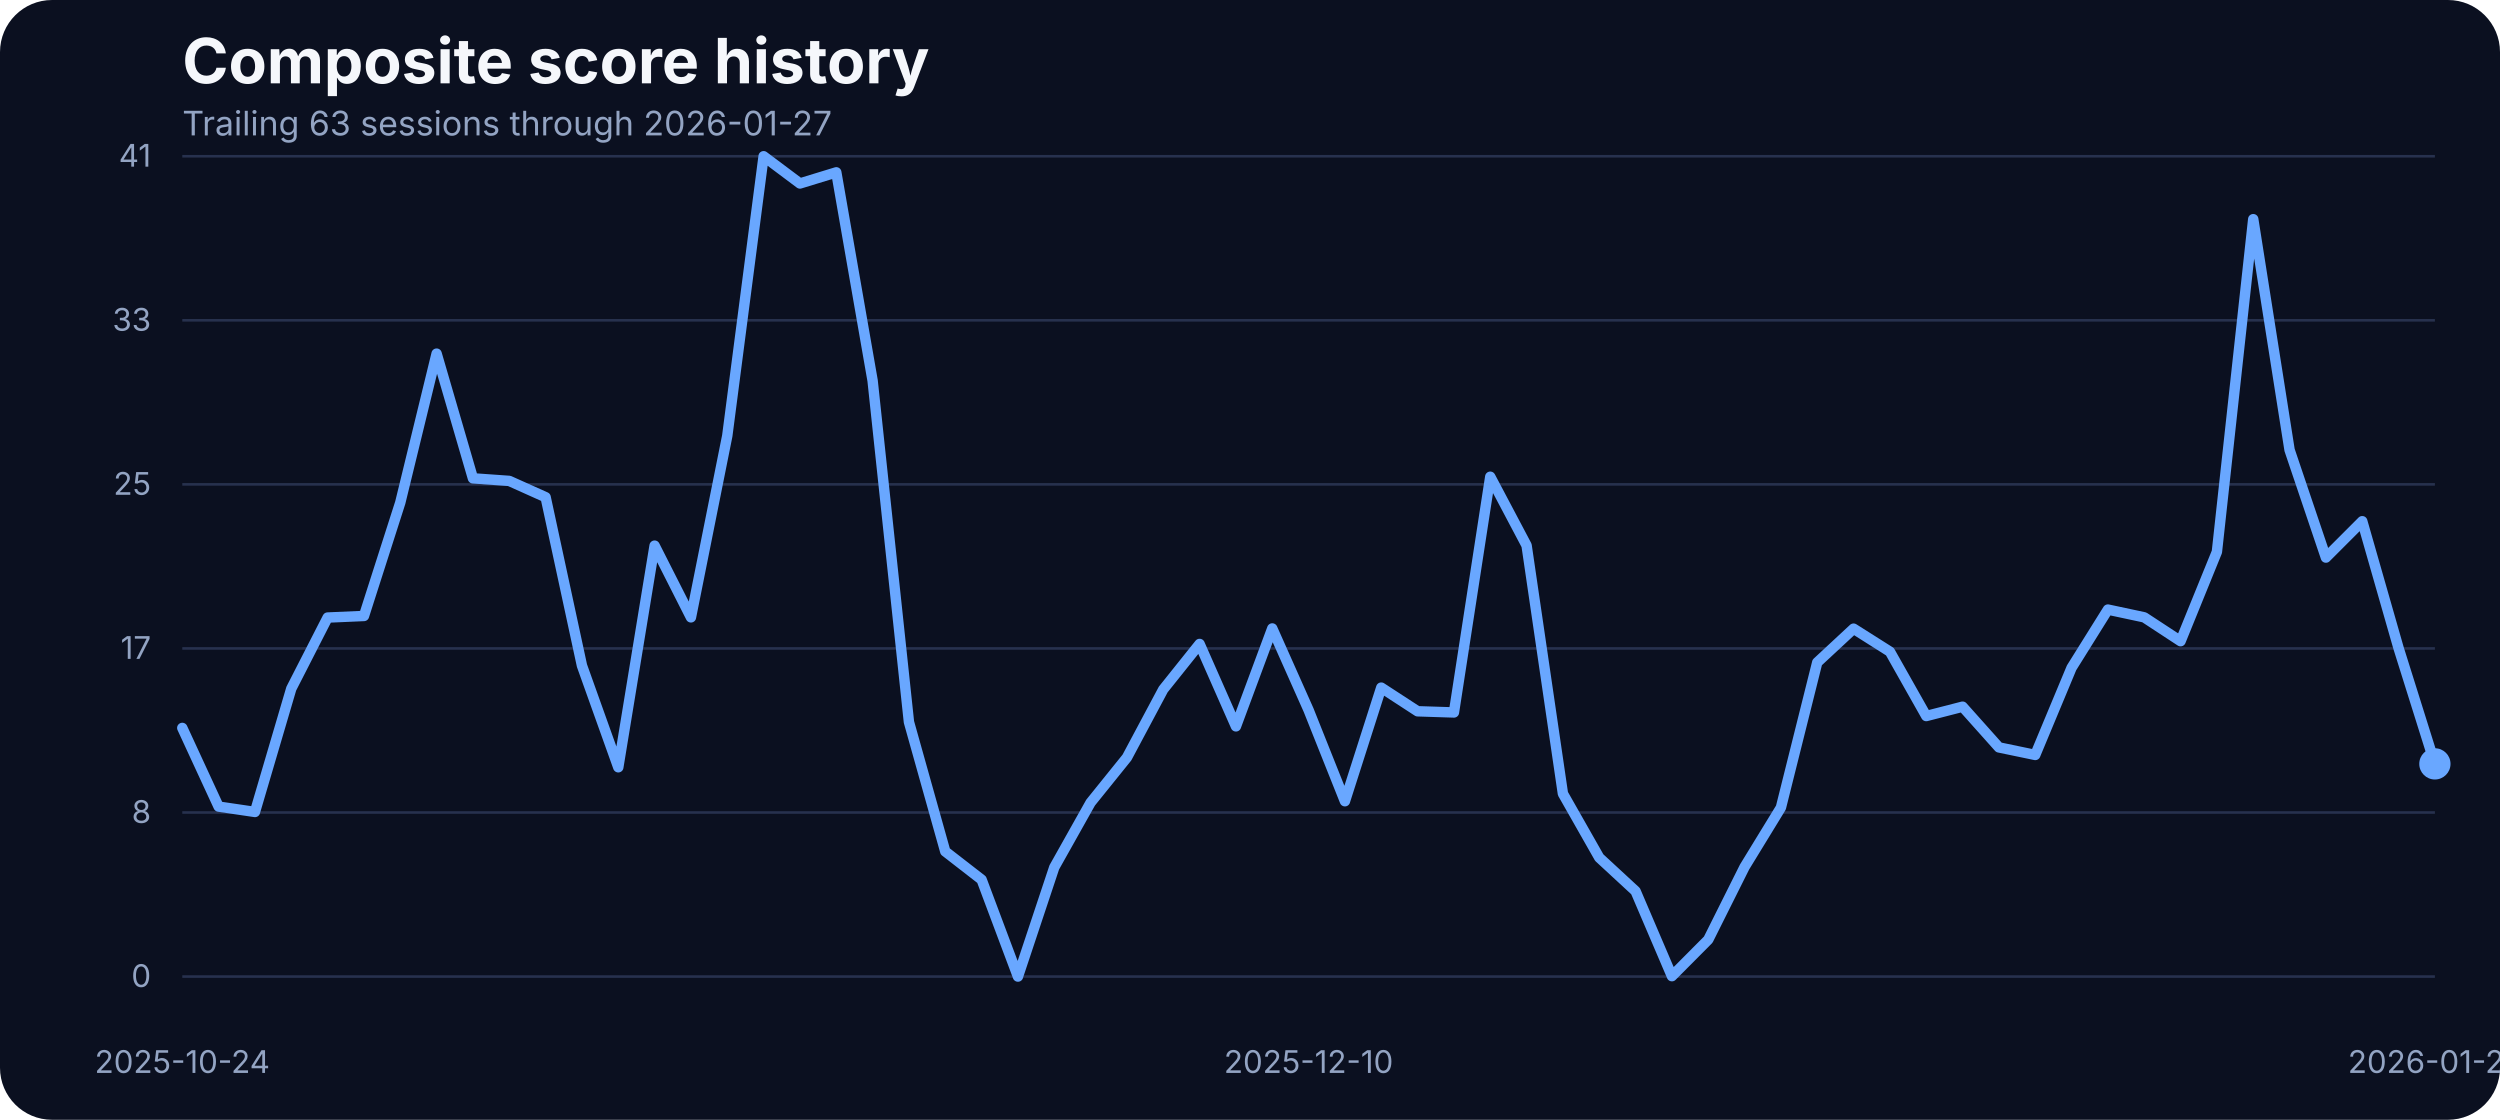
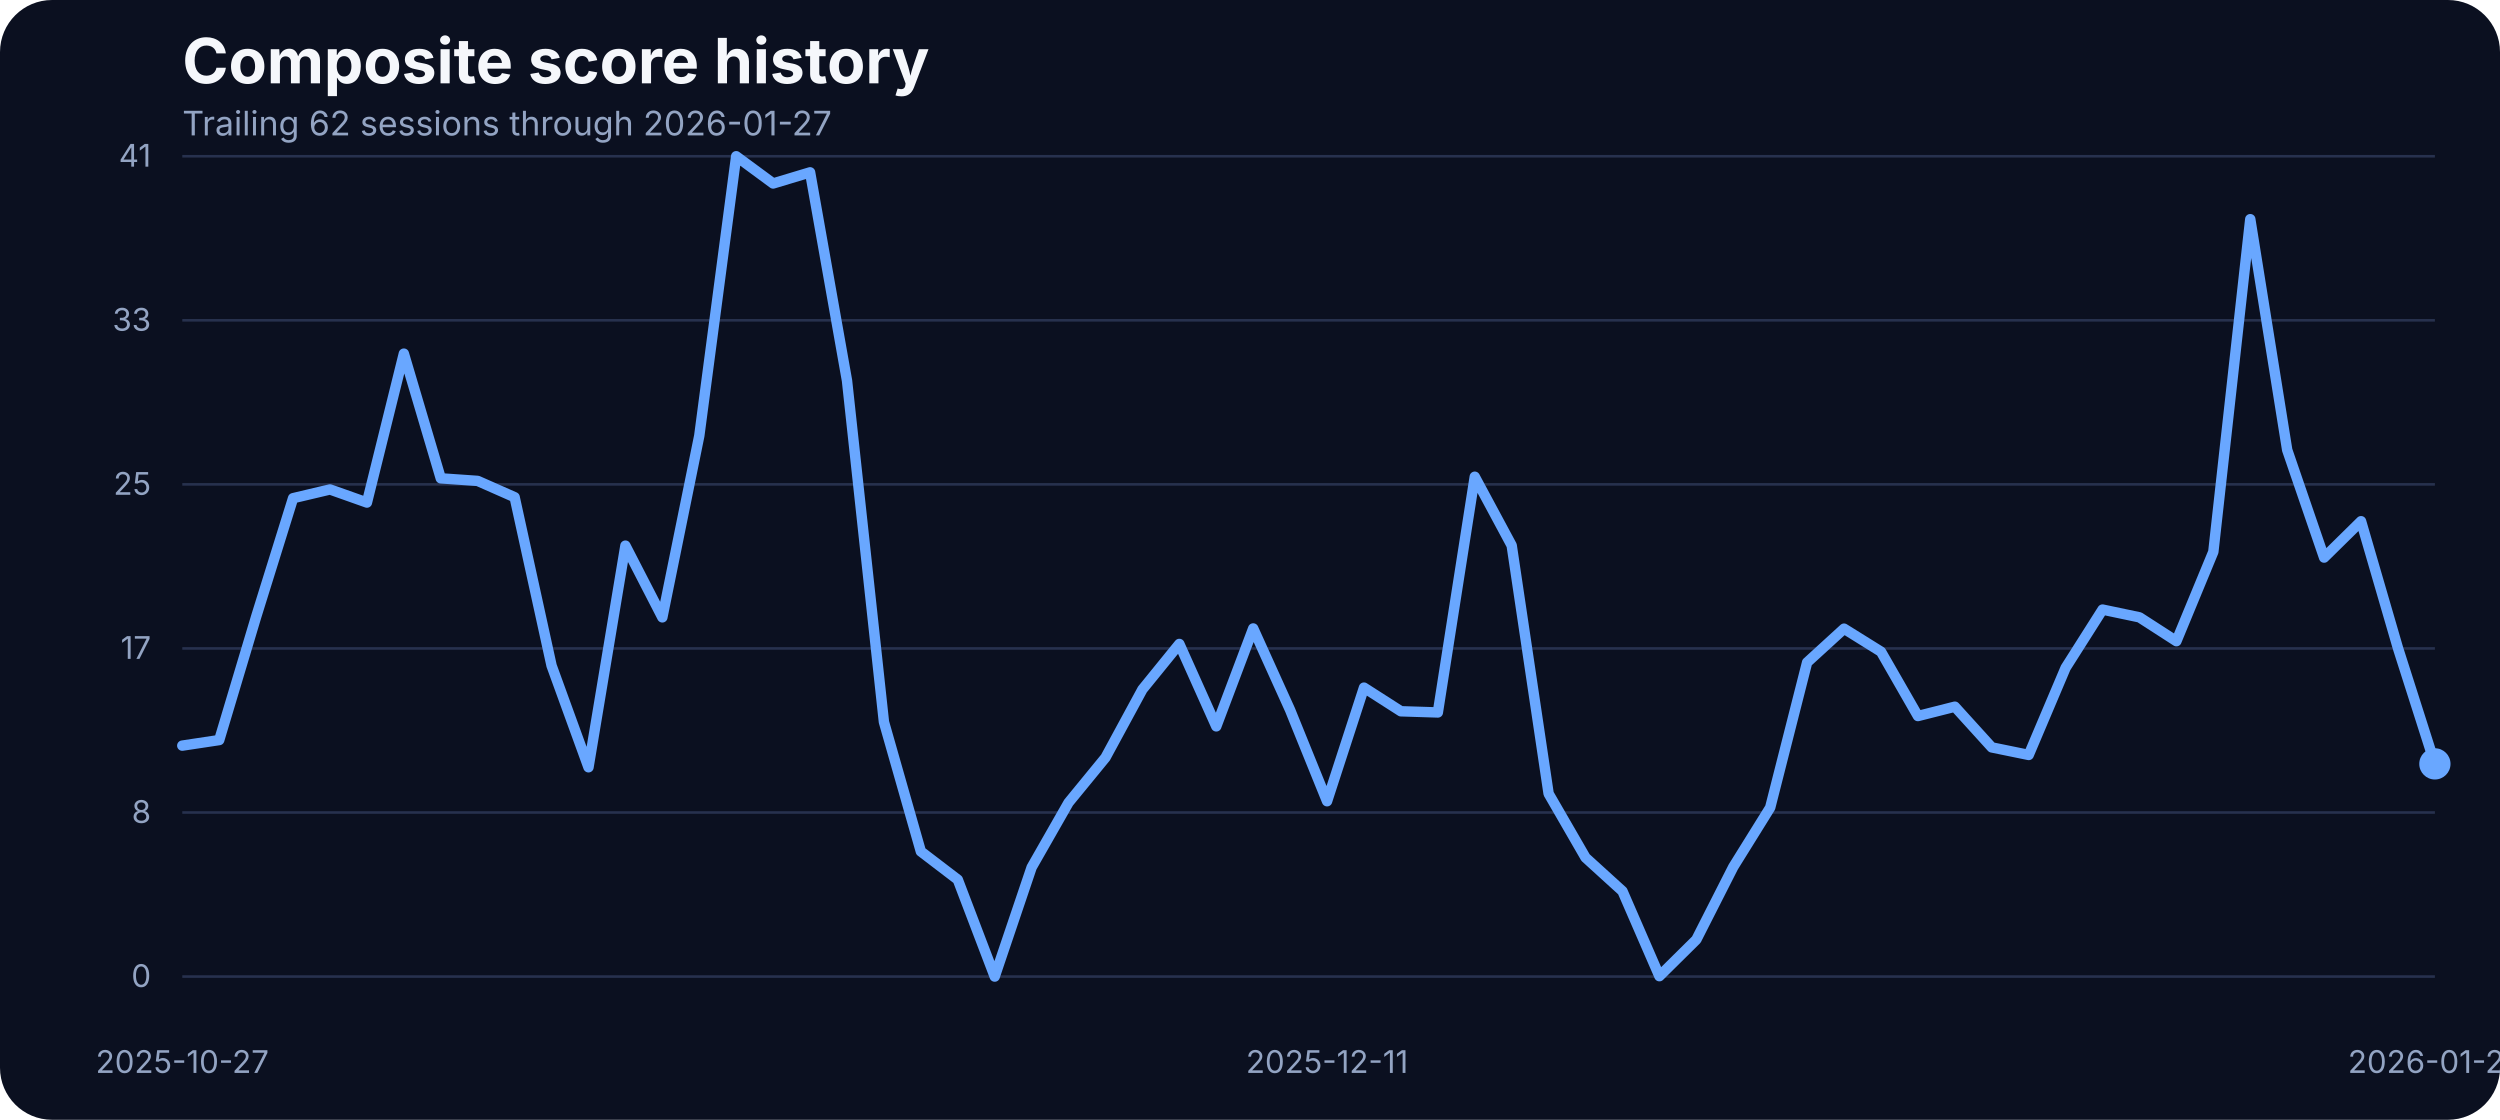
<svg xmlns="http://www.w3.org/2000/svg" width="960" height="430" viewBox="0 0 960 430" role="img" aria-label="Composite score history">
  <rect width="100%" height="100%" fill="#0b1020" rx="20" />
  <text x="70" y="32" fill="#f5f7fb" font-family="Inter, Arial, sans-serif" font-size="24" font-weight="700">Composite score history</text>
-   <text x="70" y="52" fill="#93a4c3" font-family="Inter, Arial, sans-serif" font-size="13">Trailing 63 sessions through 2026-01-27</text>
+   <text x="70" y="52" fill="#93a4c3" font-family="Inter, Arial, sans-serif" font-size="13">Trailing 62 sessions through 2026-01-27</text>
  <line x1="70" x2="935" y1="375.00" y2="375.00" stroke="#27314e" stroke-width="1" />
  <text x="58" y="379.00" text-anchor="end" fill="#93a4c3" font-family="Inter, Arial, sans-serif" font-size="12">0</text>
  <line x1="70" x2="935" y1="312.00" y2="312.00" stroke="#27314e" stroke-width="1" />
  <text x="58" y="316.00" text-anchor="end" fill="#93a4c3" font-family="Inter, Arial, sans-serif" font-size="12">8</text>
  <line x1="70" x2="935" y1="249.00" y2="249.00" stroke="#27314e" stroke-width="1" />
  <text x="58" y="253.00" text-anchor="end" fill="#93a4c3" font-family="Inter, Arial, sans-serif" font-size="12">17</text>
  <line x1="70" x2="935" y1="186.00" y2="186.00" stroke="#27314e" stroke-width="1" />
  <text x="58" y="190.00" text-anchor="end" fill="#93a4c3" font-family="Inter, Arial, sans-serif" font-size="12">25</text>
  <line x1="70" x2="935" y1="123.00" y2="123.00" stroke="#27314e" stroke-width="1" />
  <text x="58" y="127.00" text-anchor="end" fill="#93a4c3" font-family="Inter, Arial, sans-serif" font-size="12">33</text>
  <line x1="70" x2="935" y1="60.00" y2="60.00" stroke="#27314e" stroke-width="1" />
  <text x="58" y="64.00" text-anchor="end" fill="#93a4c3" font-family="Inter, Arial, sans-serif" font-size="12">41</text>
-   <text x="70.00" y="412" text-anchor="middle" fill="#93a4c3" font-family="Inter, Arial, sans-serif" font-size="12">2025-10-24</text>
-   <text x="502.50" y="412" text-anchor="middle" fill="#93a4c3" font-family="Inter, Arial, sans-serif" font-size="12">2025-12-10</text>
+   <text x="70.00" y="412" text-anchor="middle" fill="#93a4c3" font-family="Inter, Arial, sans-serif" font-size="12">2025-10-27</text>
+   <text x="509.59" y="412" text-anchor="middle" fill="#93a4c3" font-family="Inter, Arial, sans-serif" font-size="12">2025-12-11</text>
  <text x="935.00" y="412" text-anchor="middle" fill="#93a4c3" font-family="Inter, Arial, sans-serif" font-size="12">2026-01-27</text>
-   <path d="M 70.00 279.53 L 83.95 309.73 L 97.90 311.79 L 111.85 264.43 L 125.81 237.14 L 139.76 236.53 L 153.71 192.98 L 167.66 135.80 L 181.61 183.68 L 195.56 184.67 L 209.52 190.93 L 223.47 255.59 L 237.42 294.63 L 251.37 209.53 L 265.32 237.06 L 279.27 167.36 L 293.23 60.00 L 307.18 70.45 L 321.13 66.18 L 335.08 146.17 L 349.03 277.24 L 362.98 326.96 L 376.94 337.79 L 390.89 375.00 L 404.84 333.06 L 418.79 308.20 L 432.74 290.89 L 446.69 264.74 L 460.65 247.28 L 474.60 278.92 L 488.55 241.33 L 502.50 272.67 L 516.45 307.67 L 530.40 264.05 L 544.35 273.13 L 558.31 273.58 L 572.26 183.07 L 586.21 209.46 L 600.16 304.77 L 614.11 329.32 L 628.06 342.21 L 642.02 374.85 L 655.97 360.82 L 669.92 332.91 L 683.87 310.11 L 697.82 254.37 L 711.77 241.41 L 725.73 250.25 L 739.68 274.96 L 753.63 271.37 L 767.58 287.00 L 781.53 289.90 L 795.48 256.43 L 809.44 234.08 L 823.39 237.06 L 837.34 246.21 L 851.29 211.90 L 865.24 84.17 L 879.19 172.78 L 893.15 214.11 L 907.10 200.15 L 921.05 248.88 L 935.00 293.33" fill="none" stroke="#69a7ff" stroke-width="4" stroke-linecap="round" stroke-linejoin="round" />
+   <path d="M 70.00 286.32 L 84.18 284.18 L 98.36 236.83 L 112.54 191.31 L 126.72 187.95 L 140.90 192.98 L 155.08 135.80 L 169.26 183.68 L 183.44 184.67 L 197.62 190.93 L 211.80 255.59 L 225.98 294.63 L 240.16 209.53 L 254.34 237.06 L 268.52 167.36 L 282.70 60.00 L 296.89 70.45 L 311.07 66.18 L 325.25 146.17 L 339.43 277.24 L 353.61 326.96 L 367.79 337.79 L 381.97 375.00 L 396.15 333.06 L 410.33 308.20 L 424.51 290.89 L 438.69 264.74 L 452.87 247.28 L 467.05 278.92 L 481.23 241.33 L 495.41 272.67 L 509.59 307.67 L 523.77 264.05 L 537.95 273.13 L 552.13 273.58 L 566.31 183.07 L 580.49 209.46 L 594.67 304.77 L 608.85 329.32 L 623.03 342.21 L 637.21 374.85 L 651.39 360.82 L 665.57 332.91 L 679.75 310.11 L 693.93 254.37 L 708.11 241.41 L 722.30 250.25 L 736.48 274.96 L 750.66 271.37 L 764.84 287.00 L 779.02 289.90 L 793.20 256.43 L 807.38 234.08 L 821.56 237.06 L 835.74 246.21 L 849.92 211.90 L 864.10 84.17 L 878.28 172.78 L 892.46 214.11 L 906.64 200.15 L 920.82 248.88 L 935.00 293.33" fill="none" stroke="#69a7ff" stroke-width="4" stroke-linecap="round" stroke-linejoin="round" />
  <circle cx="935.00" cy="293.33" r="6" fill="#69a7ff" />
</svg>
